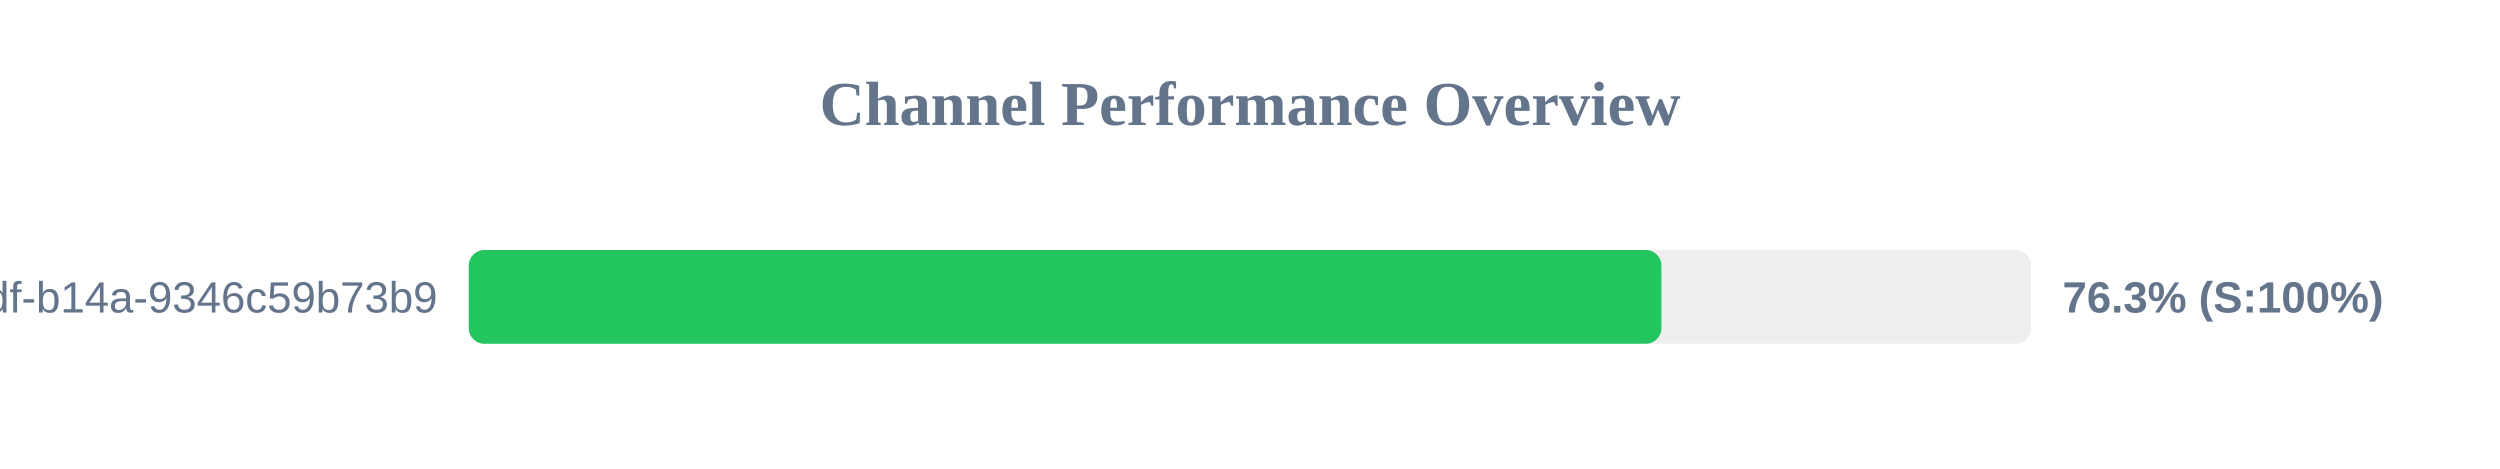
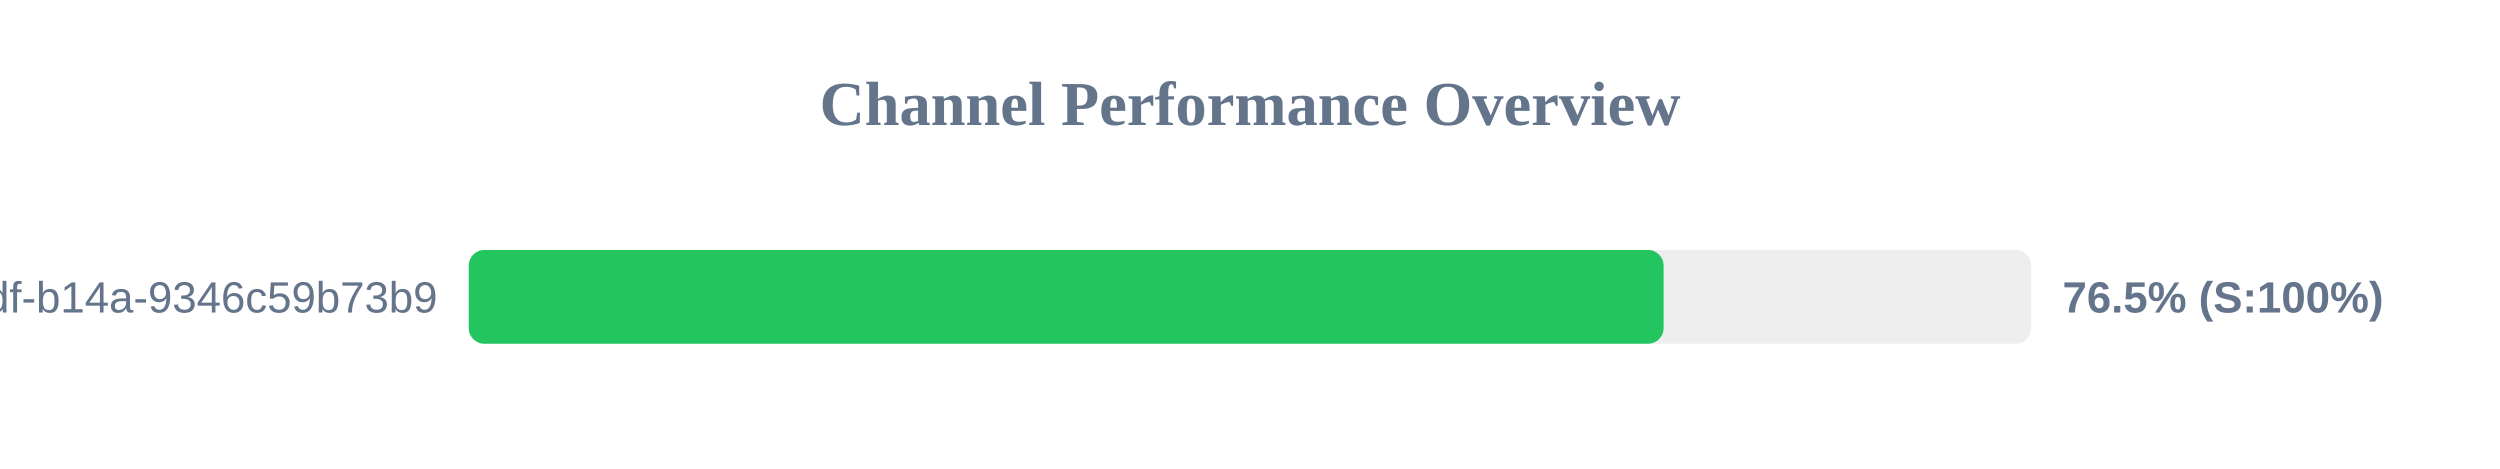
<svg xmlns="http://www.w3.org/2000/svg" width="800" height="150" version="1.1">
  <style>
        .row { font: 14px Arial; fill: #64748b; }
        .score { font: bold 14px Arial; fill: #64748b; }
    </style>
  <text x="400" y="40" text-anchor="middle" font-size="20px" font-weight="bold" fill="#64748b">Channel Performance Overview</text>
  <rect x="150" y="80" width="500" height="30" fill="#eee" rx="5" />
-   <rect x="150" y="80" width="381.65" height="30" fill="#22c55e" rx="5" />
+   <rect x="150" y="80" width="382.35" height="30" fill="#22c55e" rx="5" />
  <text x="140" y="100" text-anchor="end" class="row">?uuid=55ca7a9e-cf90-49df-b14a-9346c59b73b9</text>
-   <text x="660" y="100" text-anchor="start" class="score">76.3% (S:100%)</text>
+   <text x="660" y="100" text-anchor="start" class="score">76.5% (S:100%)</text>
</svg>
